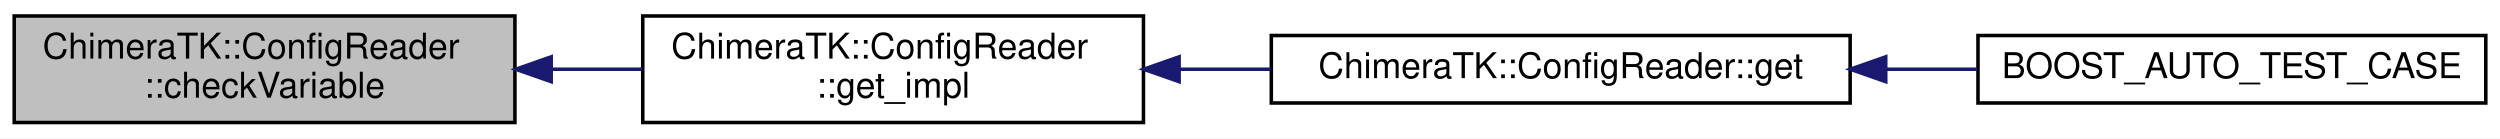
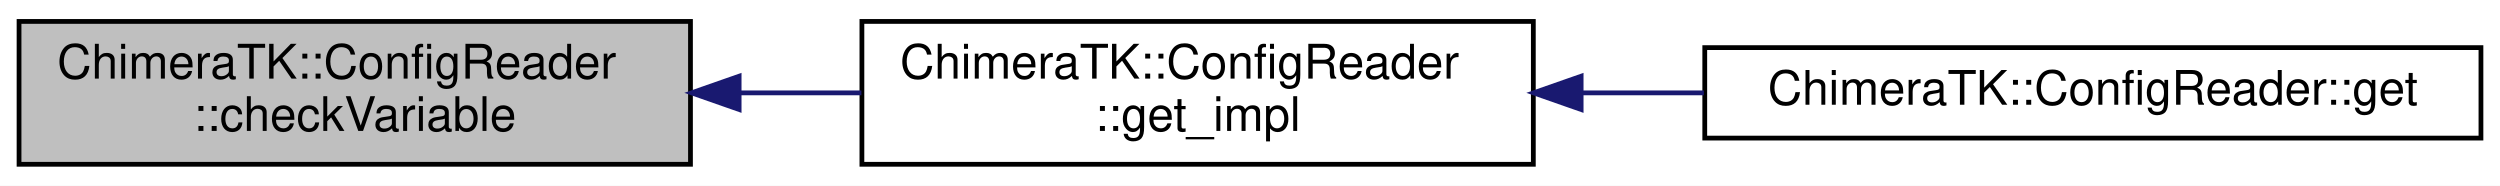
- <svg xmlns="http://www.w3.org/2000/svg" xmlns:xlink="http://www.w3.org/1999/xlink" width="704pt" height="39pt" viewBox="0.00 0.00 704.00 39.00">
+ <svg xmlns="http://www.w3.org/2000/svg" xmlns:xlink="http://www.w3.org/1999/xlink" width="525pt" height="39pt" viewBox="0.00 0.00 525.00 39.00">
  <g id="graph0" class="graph" transform="scale(1 1) rotate(0) translate(4 35)">
-     <polygon fill="#ffffff" stroke="transparent" points="-4,4 -4,-35 700,-35 700,4 -4,4" />
+     <polygon fill="#ffffff" stroke="transparent" points="-4,4 -4,-35 521,-35 521,4 -4,4" />
    <g id="node1" class="node">
      <polygon fill="#bfbfbf" stroke="#000000" points="0,-.5 0,-30.5 141,-30.5 141,-.5 0,-.5" />
      <text text-anchor="start" x="8" y="-18.5" font-family="Helvetica,sans-Serif" font-size="10.00" fill="#000000">ChimeraTK::ConfigReader</text>
      <text text-anchor="middle" x="70.5" y="-7.5" font-family="Helvetica,sans-Serif" font-size="10.00" fill="#000000">::checkVariable</text>
    </g>
    <g id="node2" class="node">
      <g id="a_node2">
        <a xlink:href="struct_chimera_t_k_1_1_config_reader.html#ae0d987890819fc887d81cfc296da4de0" target="_top" xlink:title="Implementation of get() which can be overloaded for scalars and vectors. ">
          <polygon fill="#ffffff" stroke="#000000" points="177,-.5 177,-30.5 318,-30.5 318,-.5 177,-.5" />
          <text text-anchor="start" x="185" y="-18.5" font-family="Helvetica,sans-Serif" font-size="10.00" fill="#000000">ChimeraTK::ConfigReader</text>
          <text text-anchor="middle" x="247.5" y="-7.5" font-family="Helvetica,sans-Serif" font-size="10.00" fill="#000000">::get_impl</text>
        </a>
      </g>
    </g>
    <g id="edge1" class="edge">
      <path fill="none" stroke="#191970" d="M151.494,-15.5C159.973,-15.5 168.544,-15.5 176.894,-15.5" />
      <polygon fill="#191970" stroke="#191970" points="151.218,-12 141.218,-15.5 151.218,-19 151.218,-12" />
    </g>
    <g id="node3" class="node">
      <g id="a_node3">
-         <a xlink:href="struct_chimera_t_k_1_1_config_reader.html#ad2b1bb3c5c4a974bce539fc4cd194793" target="_top" xlink:title="Get value for given configuration variable. ">
+         <a xlink:href="struct_chimera_t_k_1_1_config_reader.html#a7c395bf7f08f6a8a8ab692b1c0f92499" target="_top" xlink:title="Version of get() which does not throw if the variable does not exist and instead returns the given de...">
          <polygon fill="#ffffff" stroke="#000000" points="354,-6 354,-25 517,-25 517,-6 354,-6" />
          <text text-anchor="middle" x="435.5" y="-13" font-family="Helvetica,sans-Serif" font-size="10.00" fill="#000000">ChimeraTK::ConfigReader::get</text>
        </a>
      </g>
    </g>
    <g id="edge2" class="edge">
      <path fill="none" stroke="#191970" d="M328.269,-15.5C336.73,-15.5 345.338,-15.5 353.809,-15.5" />
      <polygon fill="#191970" stroke="#191970" points="328.039,-12 318.039,-15.5 328.039,-19 328.039,-12" />
    </g>
-     <g id="node4" class="node">
-       <g id="a_node4">
-         <a xlink:href="test_config_reader_8cc.html#a1ccf0660b8a3b63bada3a4be8e40f839" target="_top" xlink:title="BOOST_AUTO_TEST_CASE">
-           <polygon fill="#ffffff" stroke="#000000" points="553,-6 553,-25 696,-25 696,-6 553,-6" />
-           <text text-anchor="middle" x="624.5" y="-13" font-family="Helvetica,sans-Serif" font-size="10.00" fill="#000000">BOOST_AUTO_TEST_CASE</text>
-         </a>
-       </g>
-     </g>
-     <g id="edge3" class="edge">
-       <path fill="none" stroke="#191970" d="M527.105,-15.5C535.719,-15.5 544.365,-15.5 552.757,-15.5" />
-       <polygon fill="#191970" stroke="#191970" points="527.024,-12 517.024,-15.5 527.024,-19 527.024,-12" />
-     </g>
  </g>
</svg>
